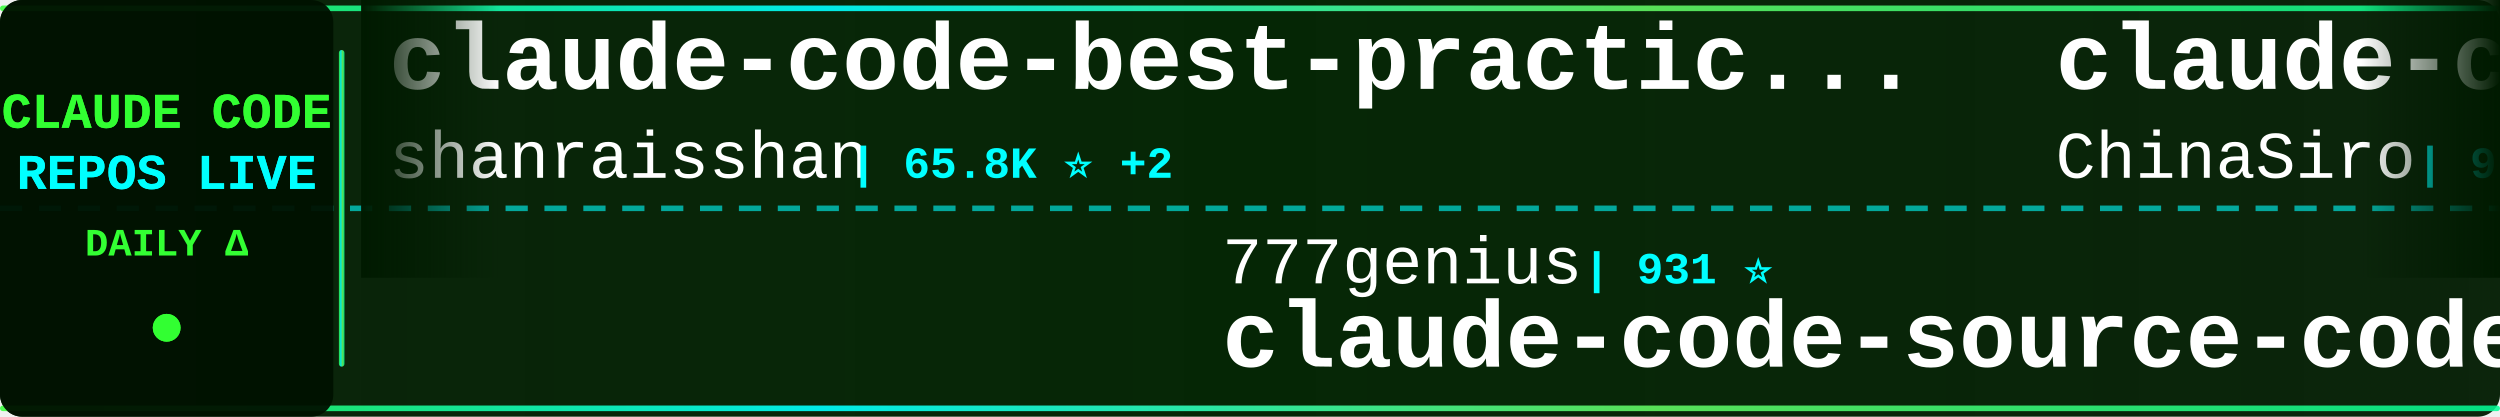
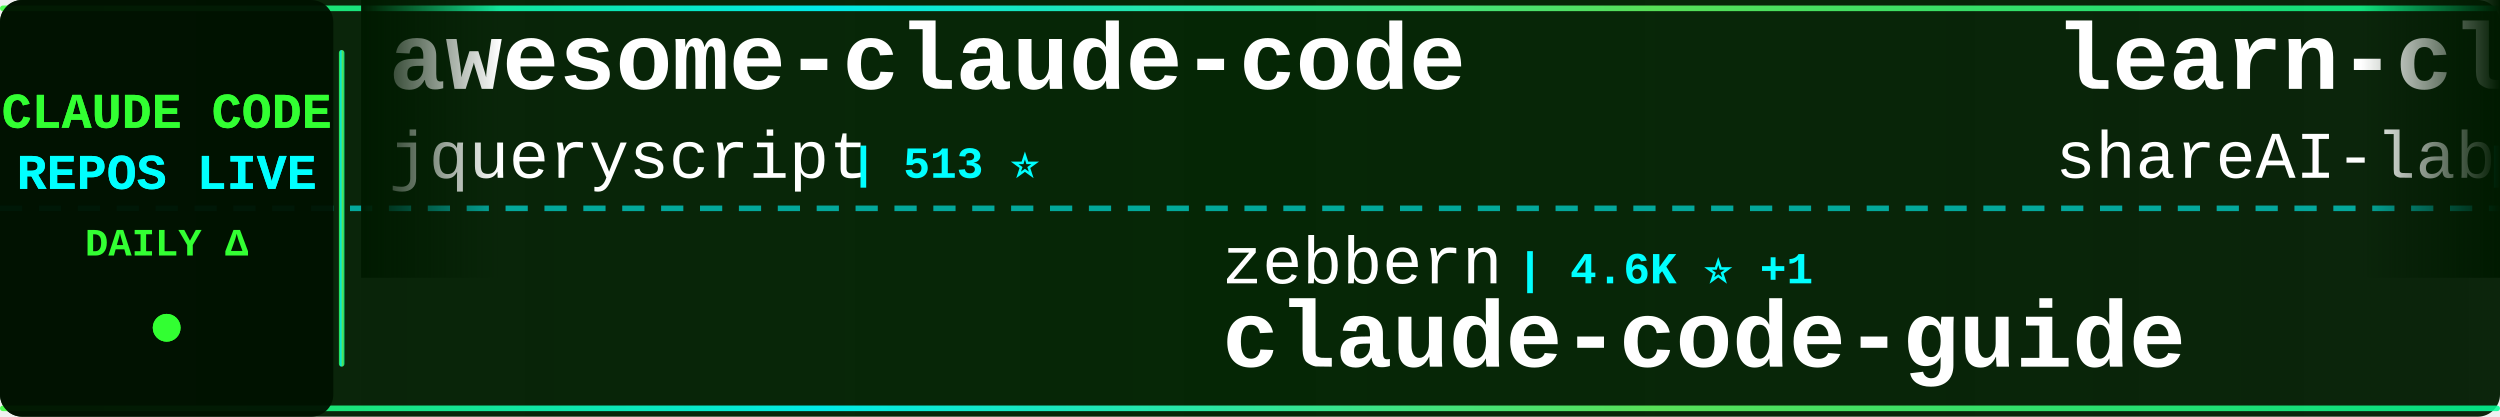
<svg xmlns="http://www.w3.org/2000/svg" width="900" height="150">
  <defs>
    <linearGradient id="tickerBg" x1="0%" y1="0%" x2="100%" y2="0%">
      <stop offset="0%" style="stop-color:#001a00;stop-opacity:0.95" />
      <stop offset="50%" style="stop-color:#002200;stop-opacity:0.98" />
      <stop offset="100%" style="stop-color:#001a00;stop-opacity:0.95" />
    </linearGradient>
    <linearGradient id="borderGrad" x1="0%" y1="0%" x2="100%" y2="0%">
      <stop offset="0%" style="stop-color:#33ff33;stop-opacity:0.85">
        <animate attributeName="stop-opacity" values="0.85;1;0.85" dur="2s" repeatCount="indefinite" />
      </stop>
      <stop offset="33%" style="stop-color:#00ffff;stop-opacity:0.9">
        <animate attributeName="stop-opacity" values="0.9;1;0.9" dur="2.2s" repeatCount="indefinite" />
      </stop>
      <stop offset="66%" style="stop-color:#66ff66;stop-opacity:0.85">
        <animate attributeName="stop-opacity" values="0.85;1;0.85" dur="1.8s" repeatCount="indefinite" />
      </stop>
      <stop offset="100%" style="stop-color:#00ff99;stop-opacity:0.85">
        <animate attributeName="stop-opacity" values="0.85;1;0.85" dur="2s" repeatCount="indefinite" />
      </stop>
    </linearGradient>
    <filter id="textGlow">
      <feGaussianBlur stdDeviation="0.1" result="coloredBlur" />
      <feMerge>
        <feMergeNode in="coloredBlur" />
        <feMergeNode in="SourceGraphic" />
      </feMerge>
    </filter>
    <filter id="metricGlow">
      <feGaussianBlur stdDeviation="0.2" result="coloredBlur" />
      <feMerge>
        <feMergeNode in="coloredBlur" />
        <feMergeNode in="SourceGraphic" />
      </feMerge>
    </filter>
    <linearGradient id="leftFade" x1="0%" y1="0%" x2="100%" y2="0%">
      <stop offset="0%" style="stop-color:#001a00;stop-opacity:1" />
      <stop offset="100%" style="stop-color:#001a00;stop-opacity:0" />
    </linearGradient>
    <linearGradient id="rightFade" x1="0%" y1="0%" x2="100%" y2="0%">
      <stop offset="0%" style="stop-color:#001a00;stop-opacity:0" />
      <stop offset="100%" style="stop-color:#001a00;stop-opacity:1" />
    </linearGradient>
  </defs>
  <rect width="900" height="150" fill="url(#tickerBg)" rx="8" />
  <rect x="0" y="2" width="900" height="2" fill="url(#borderGrad)" rx="1" />
  <rect x="0" y="146" width="900" height="2" fill="url(#borderGrad)" rx="1" />
  <line x1="0" y1="75" x2="900" y2="75" stroke="#00ffff" stroke-width="2" stroke-dasharray="8 6" opacity="0.6" />
  <rect x="0" y="0" width="120" height="150" fill="#001100" opacity="0.95" rx="8" />
  <text x="60" y="46" font-family="'Courier New', monospace" font-size="18" font-weight="bold" fill="#33ff33" text-anchor="middle" filter="url(#textGlow)">
    CLAUDE CODE
  </text>
  <text x="60" y="68" font-family="'Courier New', monospace" font-size="18" font-weight="bold" fill="#00ffff" text-anchor="middle" filter="url(#textGlow)">
    REPOS LIVE
  </text>
  <text x="60" y="92" font-family="'Courier New', monospace" font-size="14" font-weight="bold" fill="#33ff33" text-anchor="middle">
    DAILY Δ
  </text>
  <circle cx="60" cy="118" r="5" fill="#33ff33" filter="url(#metricGlow)">
    <animate attributeName="r" values="4;6;4" dur="1.5s" repeatCount="indefinite" />
    <animate attributeName="opacity" values="0.6;1;0.6" dur="1.5s" repeatCount="indefinite" />
  </circle>
  <rect x="122" y="18" width="2" height="114" fill="url(#borderGrad)" rx="1" />
  <clipPath id="tickerClip">
    <rect x="130" y="0" width="770" height="150" />
  </clipPath>
  <g clip-path="url(#tickerClip)">
    <g id="tickerItems">
      <animateTransform attributeName="transform" attributeType="XML" type="translate" from="0 0" to="-3000 0" dur="54s" repeatCount="indefinite" />
      <g transform="translate(0, 0)">
-         <text x="140" y="32" font-family="'Courier New', monospace" font-size="34" font-weight="bold" fill="#ffffff">claude-code-best-practic...</text>
-         <text x="140" y="64" font-family="'Courier New', monospace" font-size="24" font-weight="normal" fill="#ffffff" opacity="1.0">shanraisshan</text>
-         <text x="306" y="64" font-family="'Courier New', monospace" font-size="16" font-weight="bold" fill="#00ffff"> | 65.8K ⭐ +2</text>
+         <text x="140" y="32" font-family="'Courier New', monospace" font-size="34" font-weight="bold" fill="#ffffff">awesome-claude-code</text>
+         <text x="140" y="64" font-family="'Courier New', monospace" font-size="24" font-weight="normal" fill="#ffffff" opacity="1.0">jqueryscript</text>
+         <text x="306" y="64" font-family="'Courier New', monospace" font-size="16" font-weight="bold" fill="#00ffff"> | 513 ⭐</text>
      </g>
      <g transform="translate(300, 0)">
-         <text x="140" y="102" font-family="'Courier New', monospace" font-size="24" font-weight="normal" fill="#ffffff" opacity="1.0">777genius</text>
-         <text x="270" y="102" font-family="'Courier New', monospace" font-size="16" font-weight="bold" fill="#00ffff"> | 931 ⭐</text>
-         <text x="140" y="132" font-family="'Courier New', monospace" font-size="34" font-weight="bold" fill="#ffffff">claude-code-source-code</text>
+         <text x="140" y="102" font-family="'Courier New', monospace" font-size="24" font-weight="normal" fill="#ffffff" opacity="1.0">zebbern</text>
+         <text x="246" y="102" font-family="'Courier New', monospace" font-size="16" font-weight="bold" fill="#00ffff"> | 4.6K ⭐ +1</text>
+         <text x="140" y="132" font-family="'Courier New', monospace" font-size="34" font-weight="bold" fill="#ffffff">claude-code-guide</text>
      </g>
      <g transform="translate(600, 0)">
-         <text x="140" y="32" font-family="'Courier New', monospace" font-size="34" font-weight="bold" fill="#ffffff">claude-code-sourcemap</text>
-         <text x="140" y="64" font-family="'Courier New', monospace" font-size="24" font-weight="normal" fill="#ffffff" opacity="1.0">ChinaSiro</text>
-         <text x="270" y="64" font-family="'Courier New', monospace" font-size="16" font-weight="bold" fill="#00ffff"> | 9.7K ⭐</text>
+         <text x="140" y="32" font-family="'Courier New', monospace" font-size="34" font-weight="bold" fill="#ffffff">learn-claude-code</text>
+         <text x="140" y="64" font-family="'Courier New', monospace" font-size="24" font-weight="normal" fill="#ffffff" opacity="1.0">shareAI-lab</text>
+         <text x="294" y="64" font-family="'Courier New', monospace" font-size="16" font-weight="bold" fill="#00ffff"> | 76.6K ⭐ +28</text>
      </g>
      <g transform="translate(900, 0)">
-         <text x="140" y="102" font-family="'Courier New', monospace" font-size="24" font-weight="normal" fill="#ffffff" opacity="1.0">rohitg00</text>
-         <text x="258" y="102" font-family="'Courier New', monospace" font-size="16" font-weight="bold" fill="#00ffff"> | 2.6K ⭐</text>
-         <text x="140" y="132" font-family="'Courier New', monospace" font-size="34" font-weight="bold" fill="#ffffff">awesome-claude-code-tool...</text>
+         <text x="140" y="102" font-family="'Courier New', monospace" font-size="24" font-weight="normal" fill="#ffffff" opacity="1.0">https-deeplearning-ai</text>
+         <text x="414" y="102" font-family="'Courier New', monospace" font-size="16" font-weight="bold" fill="#00ffff"> | 547 ⭐</text>
+         <text x="140" y="132" font-family="'Courier New', monospace" font-size="34" font-weight="bold" fill="#ffffff">sc-claude-code-files</text>
      </g>
      <g transform="translate(1200, 0)">
-         <text x="140" y="32" font-family="'Courier New', monospace" font-size="34" font-weight="bold" fill="#ffffff">claude-code-my-workflow</text>
-         <text x="140" y="64" font-family="'Courier New', monospace" font-size="24" font-weight="normal" fill="#ffffff" opacity="1.0">pedrohcgs</text>
-         <text x="270" y="64" font-family="'Courier New', monospace" font-size="16" font-weight="bold" fill="#00ffff"> | 1.6K ⭐ +2</text>
+         <text x="140" y="32" font-family="'Courier New', monospace" font-size="34" font-weight="bold" fill="#ffffff">claude-code-rev</text>
+         <text x="140" y="64" font-family="'Courier New', monospace" font-size="24" font-weight="normal" fill="#ffffff" opacity="1.0">oboard</text>
+         <text x="234" y="64" font-family="'Courier New', monospace" font-size="16" font-weight="bold" fill="#00ffff"> | 3.3K ⭐</text>
      </g>
      <g transform="translate(1500, 0)">
-         <text x="140" y="102" font-family="'Courier New', monospace" font-size="24" font-weight="normal" fill="#ffffff" opacity="1.0">pengchengneo</text>
-         <text x="306" y="102" font-family="'Courier New', monospace" font-size="16" font-weight="bold" fill="#00ffff"> | 1.8K ⭐</text>
-         <text x="140" y="132" font-family="'Courier New', monospace" font-size="34" font-weight="bold" fill="#ffffff">Claude-Code</text>
+         <text x="140" y="102" font-family="'Courier New', monospace" font-size="24" font-weight="normal" fill="#ffffff" opacity="1.0">overwirehq</text>
+         <text x="282" y="102" font-family="'Courier New', monospace" font-size="16" font-weight="bold" fill="#00ffff"> | 2.8K ⭐ +1</text>
+         <text x="140" y="132" font-family="'Courier New', monospace" font-size="34" font-weight="bold" fill="#ffffff">claude-code-telegram</text>
      </g>
      <g transform="translate(1800, 0)">
-         <text x="140" y="32" font-family="'Courier New', monospace" font-size="34" font-weight="bold" fill="#ffffff">claude-code-harness</text>
-         <text x="140" y="64" font-family="'Courier New', monospace" font-size="24" font-weight="normal" fill="#ffffff" opacity="1.0">Chachamaru127</text>
-         <text x="318" y="64" font-family="'Courier New', monospace" font-size="16" font-weight="bold" fill="#00ffff"> | 3.1K ⭐</text>
+         <text x="140" y="32" font-family="'Courier New', monospace" font-size="34" font-weight="bold" fill="#ffffff">skills</text>
+         <text x="140" y="64" font-family="'Courier New', monospace" font-size="24" font-weight="normal" fill="#ffffff" opacity="1.0">anthropics</text>
+         <text x="282" y="64" font-family="'Courier New', monospace" font-size="16" font-weight="bold" fill="#00ffff"> | 175.9K ⭐ +38</text>
      </g>
      <g transform="translate(2100, 0)">
-         <text x="140" y="102" font-family="'Courier New', monospace" font-size="24" font-weight="normal" fill="#ffffff" opacity="1.0">digitalsamba</text>
-         <text x="306" y="102" font-family="'Courier New', monospace" font-size="16" font-weight="bold" fill="#00ffff"> | 2.1K ⭐</text>
-         <text x="140" y="132" font-family="'Courier New', monospace" font-size="34" font-weight="bold" fill="#ffffff">claude-code-video-toolki...</text>
+         <text x="140" y="102" font-family="'Courier New', monospace" font-size="24" font-weight="normal" fill="#ffffff" opacity="1.0">VILA-Lab</text>
+         <text x="258" y="102" font-family="'Courier New', monospace" font-size="16" font-weight="bold" fill="#00ffff"> | 2.1K ⭐</text>
+         <text x="140" y="132" font-family="'Courier New', monospace" font-size="34" font-weight="bold" fill="#ffffff">Dive-into-Claude-Code</text>
      </g>
      <g transform="translate(2400, 0)">
-         <text x="140" y="32" font-family="'Courier New', monospace" font-size="34" font-weight="bold" fill="#ffffff">skills</text>
-         <text x="140" y="64" font-family="'Courier New', monospace" font-size="24" font-weight="normal" fill="#ffffff" opacity="1.0">anthropics</text>
-         <text x="282" y="64" font-family="'Courier New', monospace" font-size="16" font-weight="bold" fill="#00ffff"> | 175.9K ⭐ +30</text>
+         <text x="140" y="32" font-family="'Courier New', monospace" font-size="34" font-weight="bold" fill="#ffffff">Claude-Code-Source-Study</text>
+         <text x="140" y="64" font-family="'Courier New', monospace" font-size="24" font-weight="normal" fill="#ffffff" opacity="1.0">luyao618</text>
+         <text x="258" y="64" font-family="'Courier New', monospace" font-size="16" font-weight="bold" fill="#00ffff"> | 1.7K ⭐</text>
      </g>
      <g transform="translate(2700, 0)">
-         <text x="140" y="102" font-family="'Courier New', monospace" font-size="24" font-weight="normal" fill="#ffffff" opacity="1.0">Alishahryar1</text>
-         <text x="306" y="102" font-family="'Courier New', monospace" font-size="16" font-weight="bold" fill="#00ffff"> | 54.6K ⭐ +40</text>
-         <text x="140" y="132" font-family="'Courier New', monospace" font-size="34" font-weight="bold" fill="#ffffff">free-claude-code</text>
+         <text x="140" y="102" font-family="'Courier New', monospace" font-size="24" font-weight="normal" fill="#ffffff" opacity="1.0">huangjia2019</text>
+         <text x="306" y="102" font-family="'Courier New', monospace" font-size="16" font-weight="bold" fill="#00ffff"> | 1.1K ⭐ +2</text>
+         <text x="140" y="132" font-family="'Courier New', monospace" font-size="34" font-weight="bold" fill="#ffffff">claude-code-engineering</text>
      </g>
      <g transform="translate(3000, 0)">
-         <text x="140" y="32" font-family="'Courier New', monospace" font-size="34" font-weight="bold" fill="#ffffff">claude-code-best-practic...</text>
-         <text x="140" y="64" font-family="'Courier New', monospace" font-size="24" font-weight="normal" fill="#ffffff" opacity="1.0">shanraisshan</text>
-         <text x="306" y="64" font-family="'Courier New', monospace" font-size="16" font-weight="bold" fill="#00ffff"> | 65.8K ⭐ +2</text>
+         <text x="140" y="32" font-family="'Courier New', monospace" font-size="34" font-weight="bold" fill="#ffffff">awesome-claude-code</text>
+         <text x="140" y="64" font-family="'Courier New', monospace" font-size="24" font-weight="normal" fill="#ffffff" opacity="1.0">jqueryscript</text>
+         <text x="306" y="64" font-family="'Courier New', monospace" font-size="16" font-weight="bold" fill="#00ffff"> | 513 ⭐</text>
      </g>
      <g transform="translate(3300, 0)">
-         <text x="140" y="102" font-family="'Courier New', monospace" font-size="24" font-weight="normal" fill="#ffffff" opacity="1.0">777genius</text>
-         <text x="270" y="102" font-family="'Courier New', monospace" font-size="16" font-weight="bold" fill="#00ffff"> | 931 ⭐</text>
-         <text x="140" y="132" font-family="'Courier New', monospace" font-size="34" font-weight="bold" fill="#ffffff">claude-code-source-code</text>
+         <text x="140" y="102" font-family="'Courier New', monospace" font-size="24" font-weight="normal" fill="#ffffff" opacity="1.0">zebbern</text>
+         <text x="246" y="102" font-family="'Courier New', monospace" font-size="16" font-weight="bold" fill="#00ffff"> | 4.6K ⭐ +1</text>
+         <text x="140" y="132" font-family="'Courier New', monospace" font-size="34" font-weight="bold" fill="#ffffff">claude-code-guide</text>
      </g>
      <g transform="translate(3600, 0)">
-         <text x="140" y="32" font-family="'Courier New', monospace" font-size="34" font-weight="bold" fill="#ffffff">claude-code-sourcemap</text>
-         <text x="140" y="64" font-family="'Courier New', monospace" font-size="24" font-weight="normal" fill="#ffffff" opacity="1.0">ChinaSiro</text>
-         <text x="270" y="64" font-family="'Courier New', monospace" font-size="16" font-weight="bold" fill="#00ffff"> | 9.7K ⭐</text>
+         <text x="140" y="32" font-family="'Courier New', monospace" font-size="34" font-weight="bold" fill="#ffffff">learn-claude-code</text>
+         <text x="140" y="64" font-family="'Courier New', monospace" font-size="24" font-weight="normal" fill="#ffffff" opacity="1.0">shareAI-lab</text>
+         <text x="294" y="64" font-family="'Courier New', monospace" font-size="16" font-weight="bold" fill="#00ffff"> | 76.6K ⭐ +28</text>
      </g>
      <g transform="translate(3900, 0)">
-         <text x="140" y="102" font-family="'Courier New', monospace" font-size="24" font-weight="normal" fill="#ffffff" opacity="1.0">rohitg00</text>
-         <text x="258" y="102" font-family="'Courier New', monospace" font-size="16" font-weight="bold" fill="#00ffff"> | 2.6K ⭐</text>
-         <text x="140" y="132" font-family="'Courier New', monospace" font-size="34" font-weight="bold" fill="#ffffff">awesome-claude-code-tool...</text>
+         <text x="140" y="102" font-family="'Courier New', monospace" font-size="24" font-weight="normal" fill="#ffffff" opacity="1.0">https-deeplearning-ai</text>
+         <text x="414" y="102" font-family="'Courier New', monospace" font-size="16" font-weight="bold" fill="#00ffff"> | 547 ⭐</text>
+         <text x="140" y="132" font-family="'Courier New', monospace" font-size="34" font-weight="bold" fill="#ffffff">sc-claude-code-files</text>
      </g>
    </g>
  </g>
  <rect x="130" y="0" width="50" height="100" fill="url(#leftFade)" />
  <rect x="850" y="0" width="50" height="100" fill="url(#rightFade)" />
</svg>
